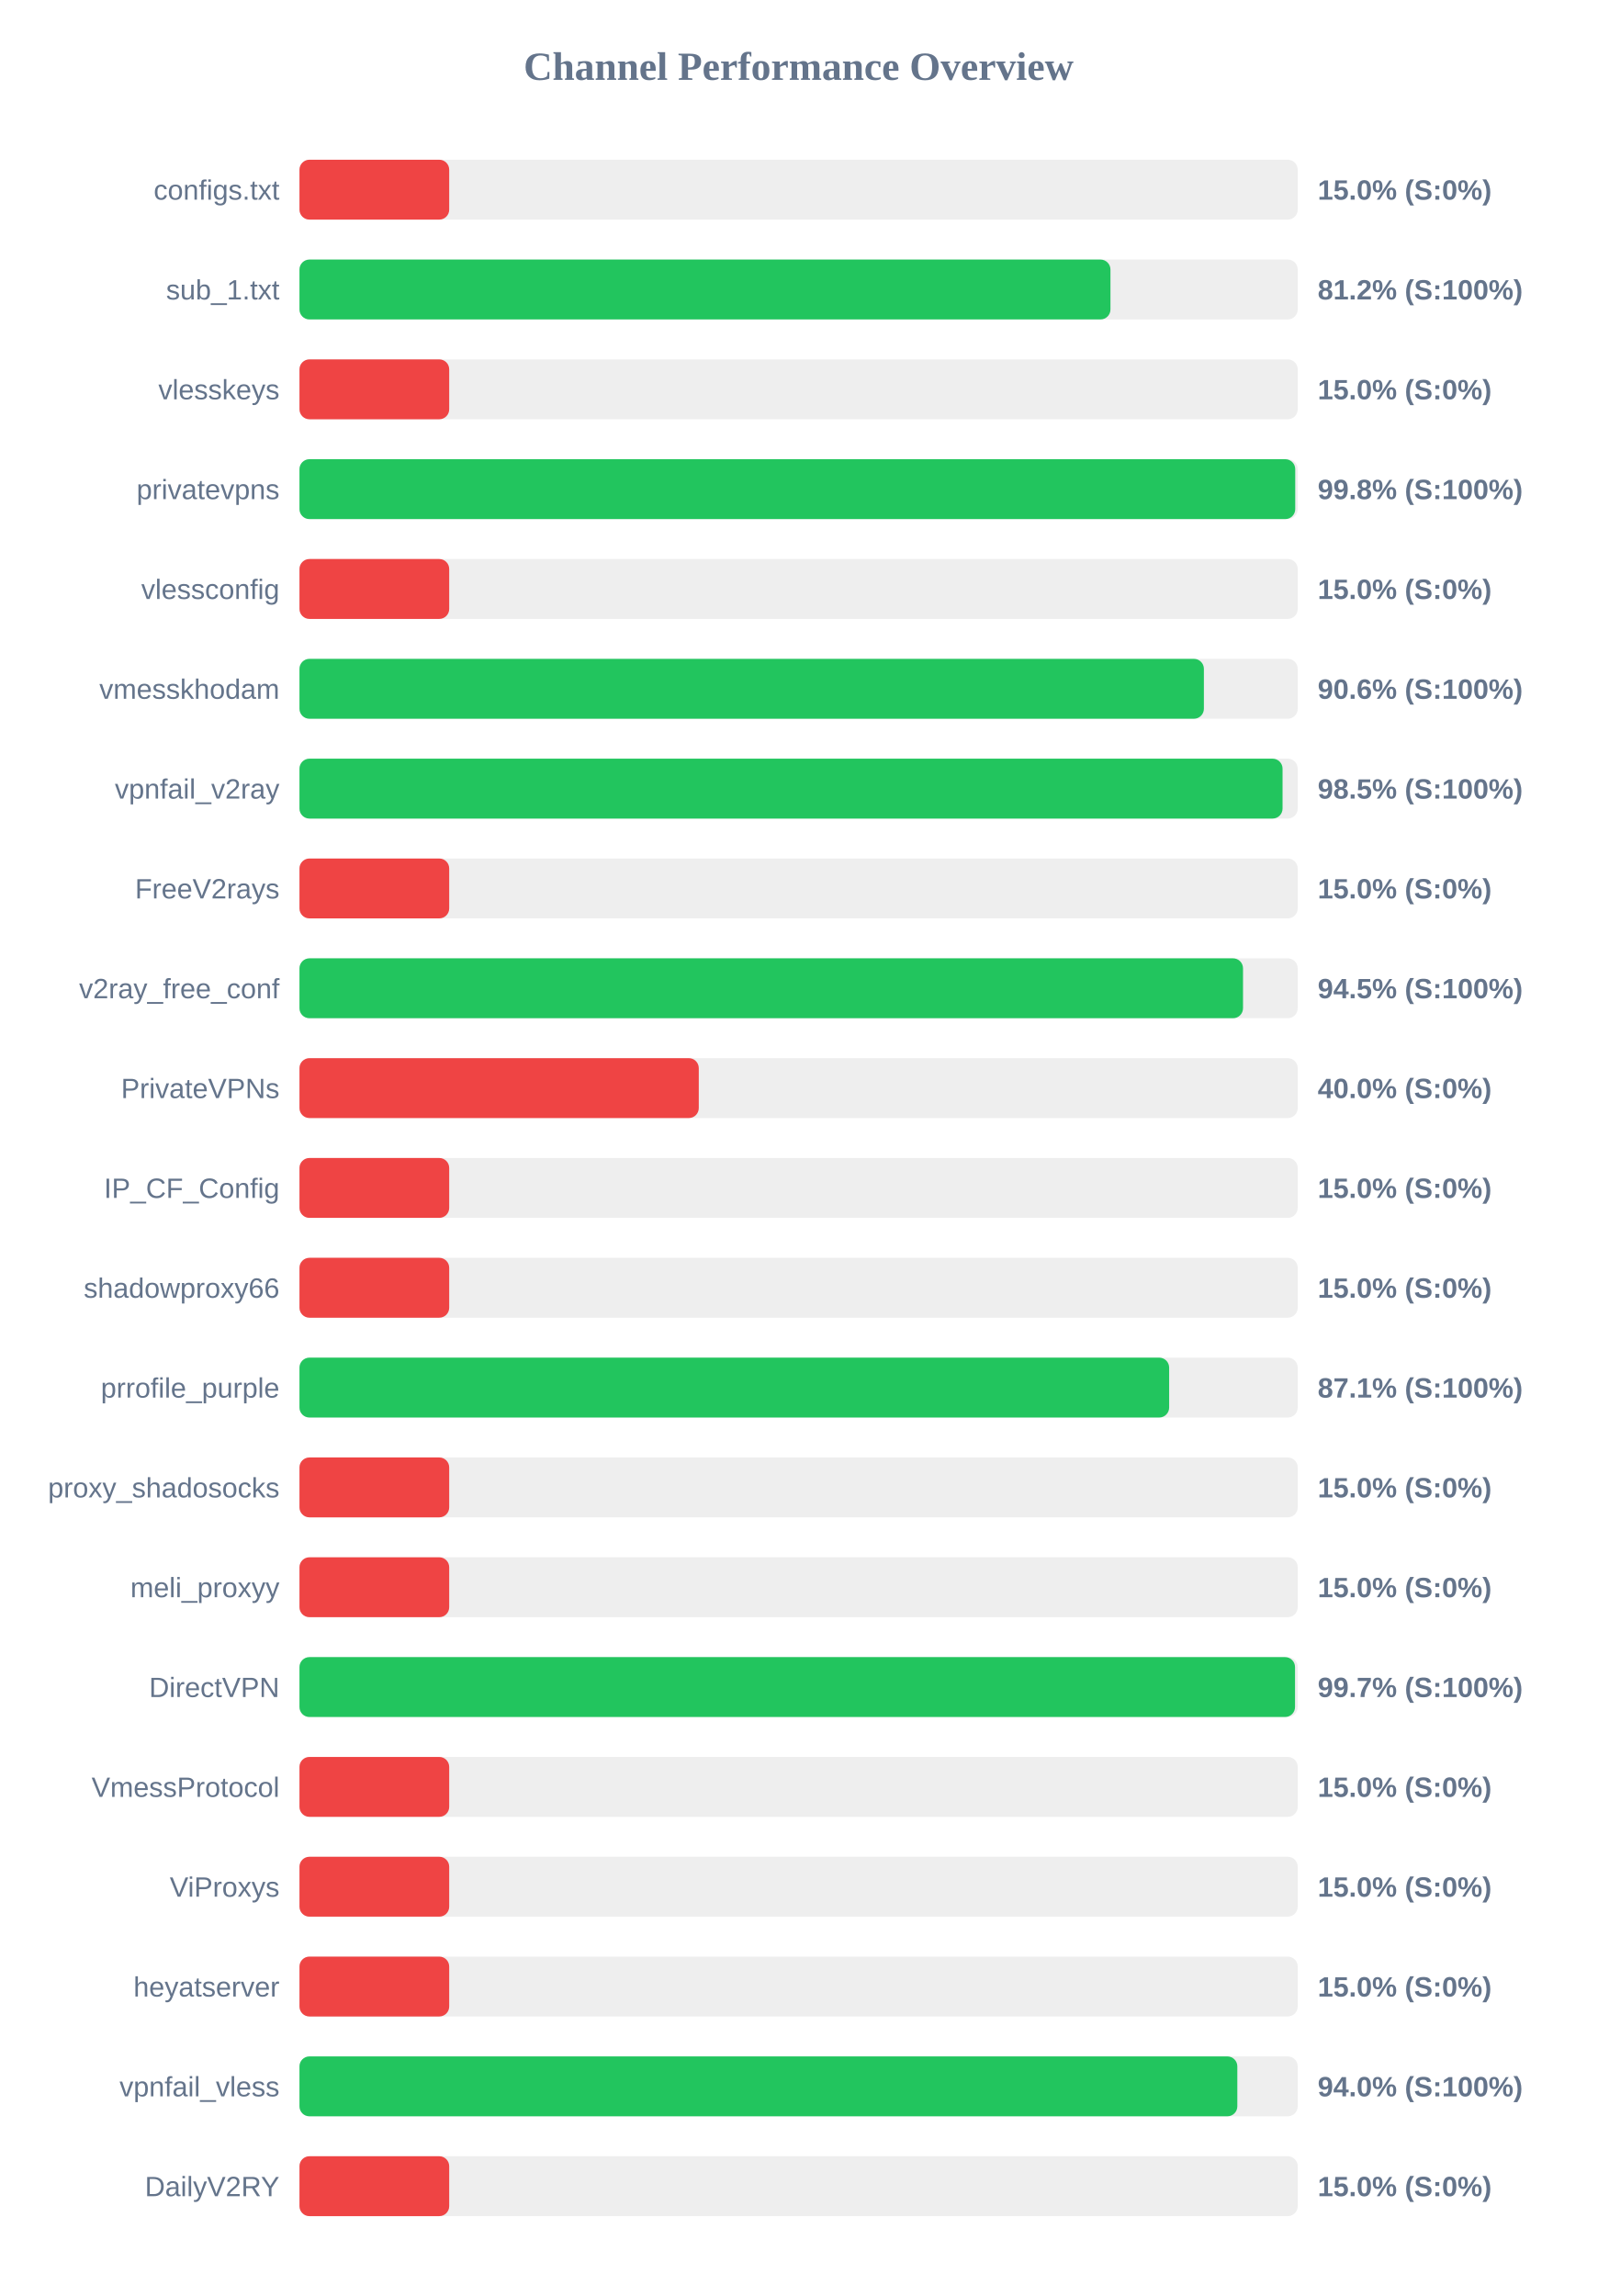
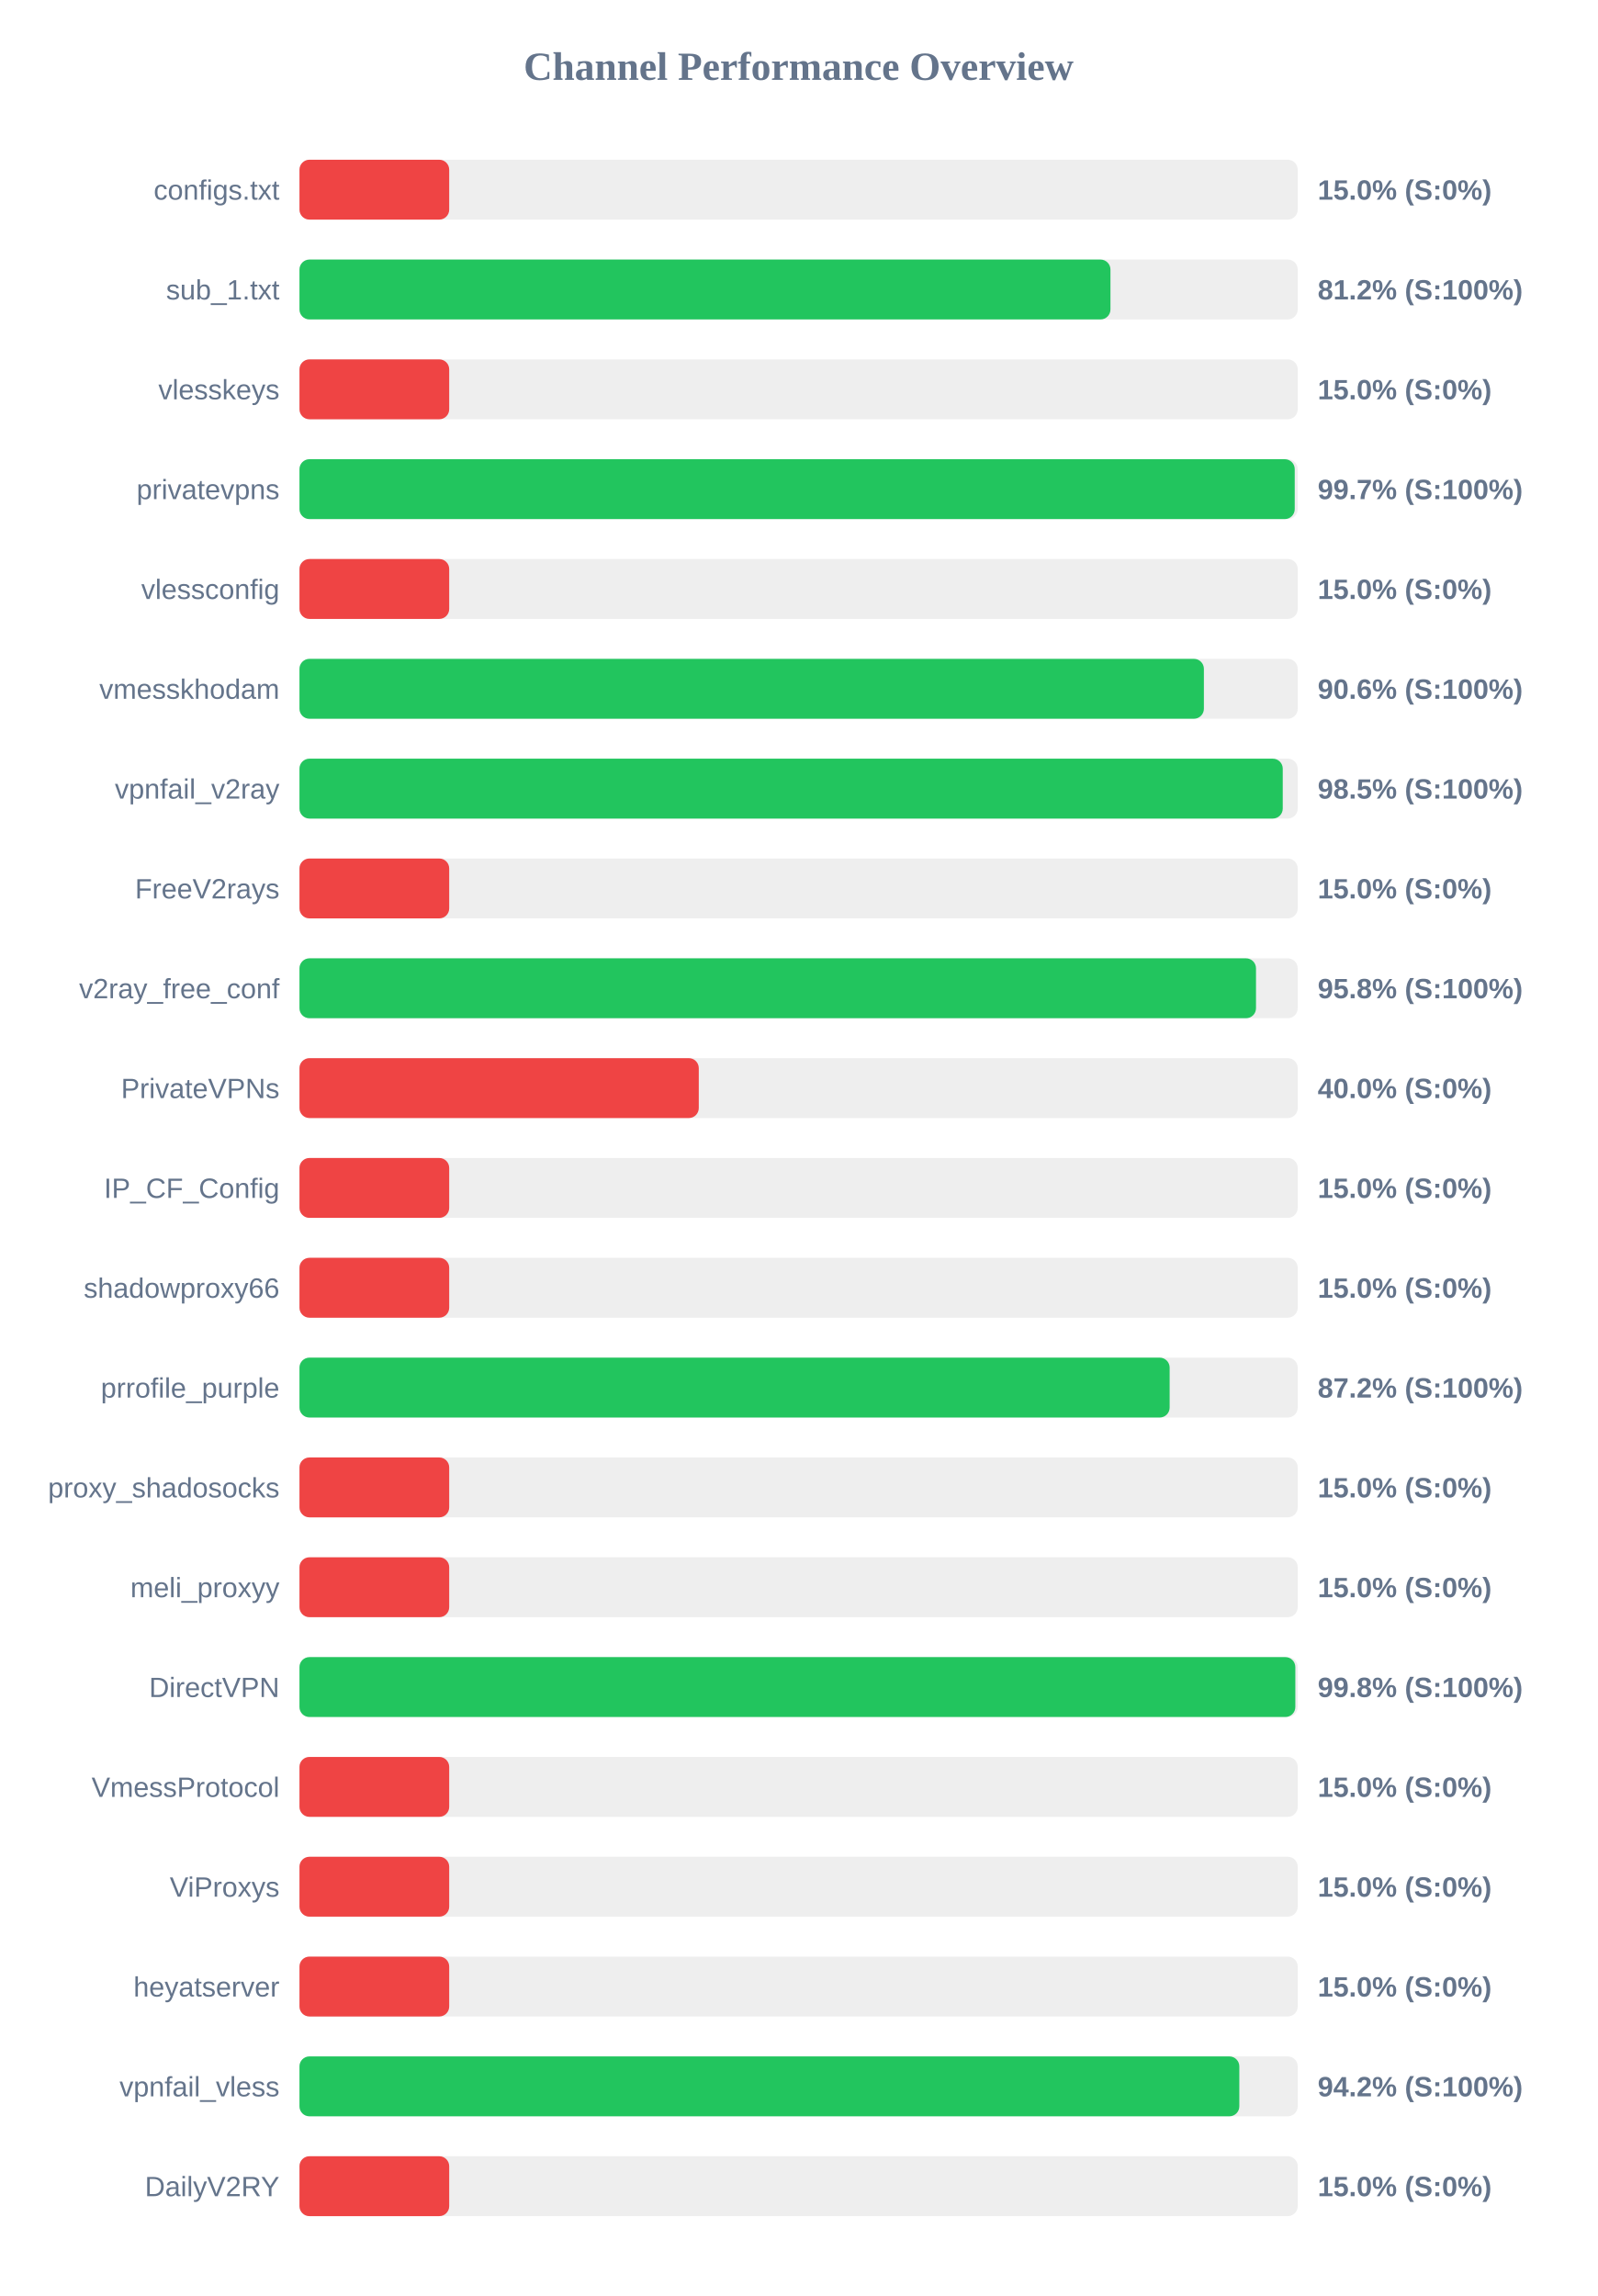
<svg xmlns="http://www.w3.org/2000/svg" width="800" height="1150" version="1.1">
  <style>
        .row { font: 14px Arial; fill: #64748b; }
        .score { font: bold 14px Arial; fill: #64748b; }
    </style>
  <text x="400" y="40" text-anchor="middle" font-size="20px" font-weight="bold" fill="#64748b">Channel Performance Overview</text>
  <rect x="150" y="80" width="500" height="30" fill="#eee" rx="5" />
  <rect x="150" y="80" width="75.0" height="30" fill="#ef4444" rx="5" />
  <text x="140" y="100" text-anchor="end" class="row">configs.txt</text>
  <text x="660" y="100" text-anchor="start" class="score">15.0% (S:0%)</text>
  <rect x="150" y="130" width="500" height="30" fill="#eee" rx="5" />
  <rect x="150" y="130" width="406.2" height="30" fill="#22c55e" rx="5" />
  <text x="140" y="150" text-anchor="end" class="row">sub_1.txt</text>
  <text x="660" y="150" text-anchor="start" class="score">81.2% (S:100%)</text>
  <rect x="150" y="180" width="500" height="30" fill="#eee" rx="5" />
  <rect x="150" y="180" width="75.0" height="30" fill="#ef4444" rx="5" />
  <text x="140" y="200" text-anchor="end" class="row">vlesskeys</text>
  <text x="660" y="200" text-anchor="start" class="score">15.0% (S:0%)</text>
  <rect x="150" y="230" width="500" height="30" fill="#eee" rx="5" />
-   <rect x="150" y="230" width="498.75" height="30" fill="#22c55e" rx="5" />
+   <rect x="150" y="230" width="498.5" height="30" fill="#22c55e" rx="5" />
  <text x="140" y="250" text-anchor="end" class="row">privatevpns</text>
-   <text x="660" y="250" text-anchor="start" class="score">99.8% (S:100%)</text>
+   <text x="660" y="250" text-anchor="start" class="score">99.7% (S:100%)</text>
  <rect x="150" y="280" width="500" height="30" fill="#eee" rx="5" />
  <rect x="150" y="280" width="75.0" height="30" fill="#ef4444" rx="5" />
  <text x="140" y="300" text-anchor="end" class="row">vlessconfig</text>
  <text x="660" y="300" text-anchor="start" class="score">15.0% (S:0%)</text>
  <rect x="150" y="330" width="500" height="30" fill="#eee" rx="5" />
  <rect x="150" y="330" width="453.0" height="30" fill="#22c55e" rx="5" />
  <text x="140" y="350" text-anchor="end" class="row">vmesskhodam</text>
  <text x="660" y="350" text-anchor="start" class="score">90.6% (S:100%)</text>
  <rect x="150" y="380" width="500" height="30" fill="#eee" rx="5" />
-   <rect x="150" y="380" width="492.4" height="30" fill="#22c55e" rx="5" />
+   <rect x="150" y="380" width="492.5" height="30" fill="#22c55e" rx="5" />
  <text x="140" y="400" text-anchor="end" class="row">vpnfail_v2ray</text>
  <text x="660" y="400" text-anchor="start" class="score">98.5% (S:100%)</text>
  <rect x="150" y="430" width="500" height="30" fill="#eee" rx="5" />
  <rect x="150" y="430" width="75.0" height="30" fill="#ef4444" rx="5" />
  <text x="140" y="450" text-anchor="end" class="row">FreeV2rays</text>
  <text x="660" y="450" text-anchor="start" class="score">15.0% (S:0%)</text>
  <rect x="150" y="480" width="500" height="30" fill="#eee" rx="5" />
-   <rect x="150" y="480" width="472.6" height="30" fill="#22c55e" rx="5" />
+   <rect x="150" y="480" width="479.1" height="30" fill="#22c55e" rx="5" />
  <text x="140" y="500" text-anchor="end" class="row">v2ray_free_conf</text>
-   <text x="660" y="500" text-anchor="start" class="score">94.5% (S:100%)</text>
+   <text x="660" y="500" text-anchor="start" class="score">95.8% (S:100%)</text>
  <rect x="150" y="530" width="500" height="30" fill="#eee" rx="5" />
  <rect x="150" y="530" width="200.0" height="30" fill="#ef4444" rx="5" />
  <text x="140" y="550" text-anchor="end" class="row">PrivateVPNs</text>
  <text x="660" y="550" text-anchor="start" class="score">40.0% (S:0%)</text>
  <rect x="150" y="580" width="500" height="30" fill="#eee" rx="5" />
  <rect x="150" y="580" width="75.0" height="30" fill="#ef4444" rx="5" />
  <text x="140" y="600" text-anchor="end" class="row">IP_CF_Config</text>
  <text x="660" y="600" text-anchor="start" class="score">15.0% (S:0%)</text>
  <rect x="150" y="630" width="500" height="30" fill="#eee" rx="5" />
  <rect x="150" y="630" width="75.0" height="30" fill="#ef4444" rx="5" />
  <text x="140" y="650" text-anchor="end" class="row">shadowproxy66</text>
  <text x="660" y="650" text-anchor="start" class="score">15.0% (S:0%)</text>
  <rect x="150" y="680" width="500" height="30" fill="#eee" rx="5" />
-   <rect x="150" y="680" width="435.6" height="30" fill="#22c55e" rx="5" />
+   <rect x="150" y="680" width="435.85" height="30" fill="#22c55e" rx="5" />
  <text x="140" y="700" text-anchor="end" class="row">prrofile_purple</text>
-   <text x="660" y="700" text-anchor="start" class="score">87.1% (S:100%)</text>
+   <text x="660" y="700" text-anchor="start" class="score">87.2% (S:100%)</text>
  <rect x="150" y="730" width="500" height="30" fill="#eee" rx="5" />
  <rect x="150" y="730" width="75.0" height="30" fill="#ef4444" rx="5" />
  <text x="140" y="750" text-anchor="end" class="row">proxy_shadosocks</text>
  <text x="660" y="750" text-anchor="start" class="score">15.0% (S:0%)</text>
  <rect x="150" y="780" width="500" height="30" fill="#eee" rx="5" />
  <rect x="150" y="780" width="75.0" height="30" fill="#ef4444" rx="5" />
  <text x="140" y="800" text-anchor="end" class="row">meli_proxyy</text>
  <text x="660" y="800" text-anchor="start" class="score">15.0% (S:0%)</text>
  <rect x="150" y="830" width="500" height="30" fill="#eee" rx="5" />
-   <rect x="150" y="830" width="498.65" height="30" fill="#22c55e" rx="5" />
+   <rect x="150" y="830" width="498.8" height="30" fill="#22c55e" rx="5" />
  <text x="140" y="850" text-anchor="end" class="row">DirectVPN</text>
-   <text x="660" y="850" text-anchor="start" class="score">99.7% (S:100%)</text>
+   <text x="660" y="850" text-anchor="start" class="score">99.8% (S:100%)</text>
  <rect x="150" y="880" width="500" height="30" fill="#eee" rx="5" />
  <rect x="150" y="880" width="75.0" height="30" fill="#ef4444" rx="5" />
  <text x="140" y="900" text-anchor="end" class="row">VmessProtocol</text>
  <text x="660" y="900" text-anchor="start" class="score">15.0% (S:0%)</text>
  <rect x="150" y="930" width="500" height="30" fill="#eee" rx="5" />
  <rect x="150" y="930" width="75.0" height="30" fill="#ef4444" rx="5" />
  <text x="140" y="950" text-anchor="end" class="row">ViProxys</text>
  <text x="660" y="950" text-anchor="start" class="score">15.0% (S:0%)</text>
  <rect x="150" y="980" width="500" height="30" fill="#eee" rx="5" />
  <rect x="150" y="980" width="75.0" height="30" fill="#ef4444" rx="5" />
  <text x="140" y="1000" text-anchor="end" class="row">heyatserver</text>
  <text x="660" y="1000" text-anchor="start" class="score">15.0% (S:0%)</text>
  <rect x="150" y="1030" width="500" height="30" fill="#eee" rx="5" />
-   <rect x="150" y="1030" width="469.75" height="30" fill="#22c55e" rx="5" />
+   <rect x="150" y="1030" width="470.75" height="30" fill="#22c55e" rx="5" />
  <text x="140" y="1050" text-anchor="end" class="row">vpnfail_vless</text>
-   <text x="660" y="1050" text-anchor="start" class="score">94.0% (S:100%)</text>
+   <text x="660" y="1050" text-anchor="start" class="score">94.2% (S:100%)</text>
  <rect x="150" y="1080" width="500" height="30" fill="#eee" rx="5" />
  <rect x="150" y="1080" width="75.0" height="30" fill="#ef4444" rx="5" />
  <text x="140" y="1100" text-anchor="end" class="row">DailyV2RY</text>
  <text x="660" y="1100" text-anchor="start" class="score">15.0% (S:0%)</text>
</svg>
